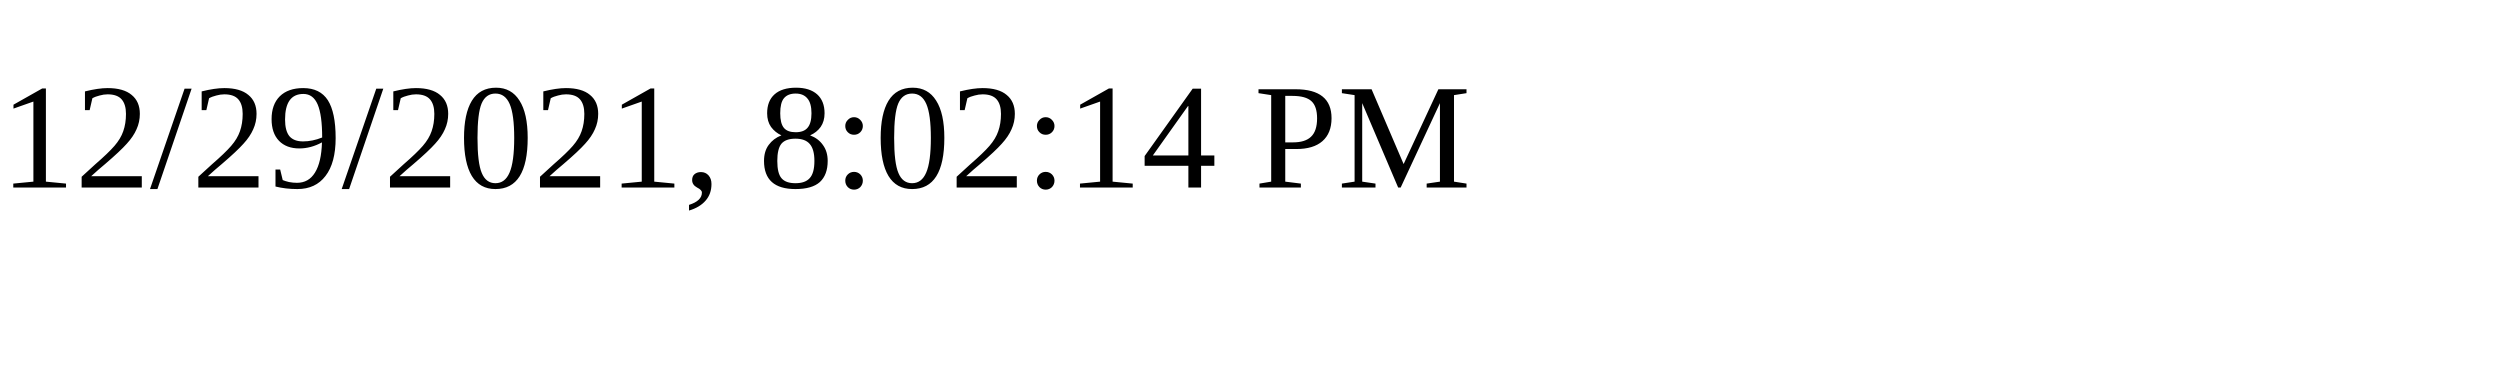
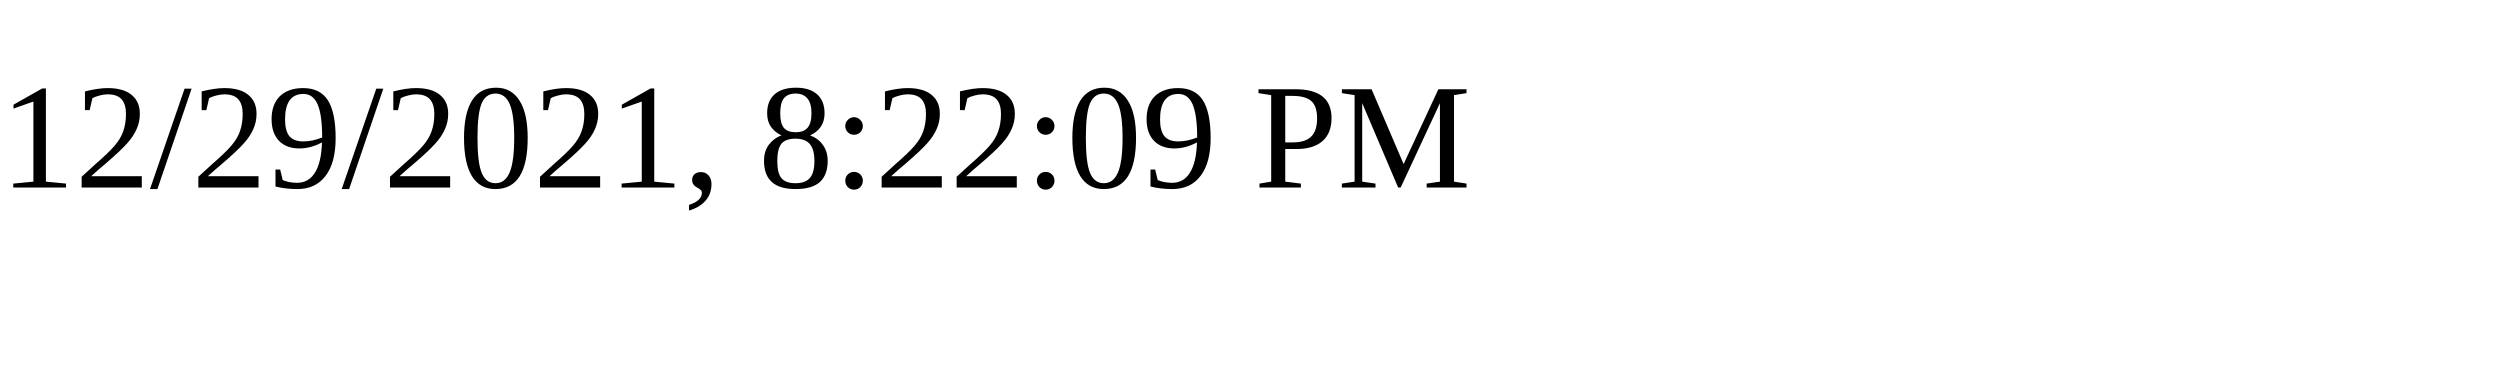
<svg xmlns="http://www.w3.org/2000/svg" height="30" width="200">
-   <text x="0" y="15">12/29/2021, 8:02:14 PM</text>
+   <text x="0" y="15">12/29/2021, 8:22:09 PM</text>
</svg>
